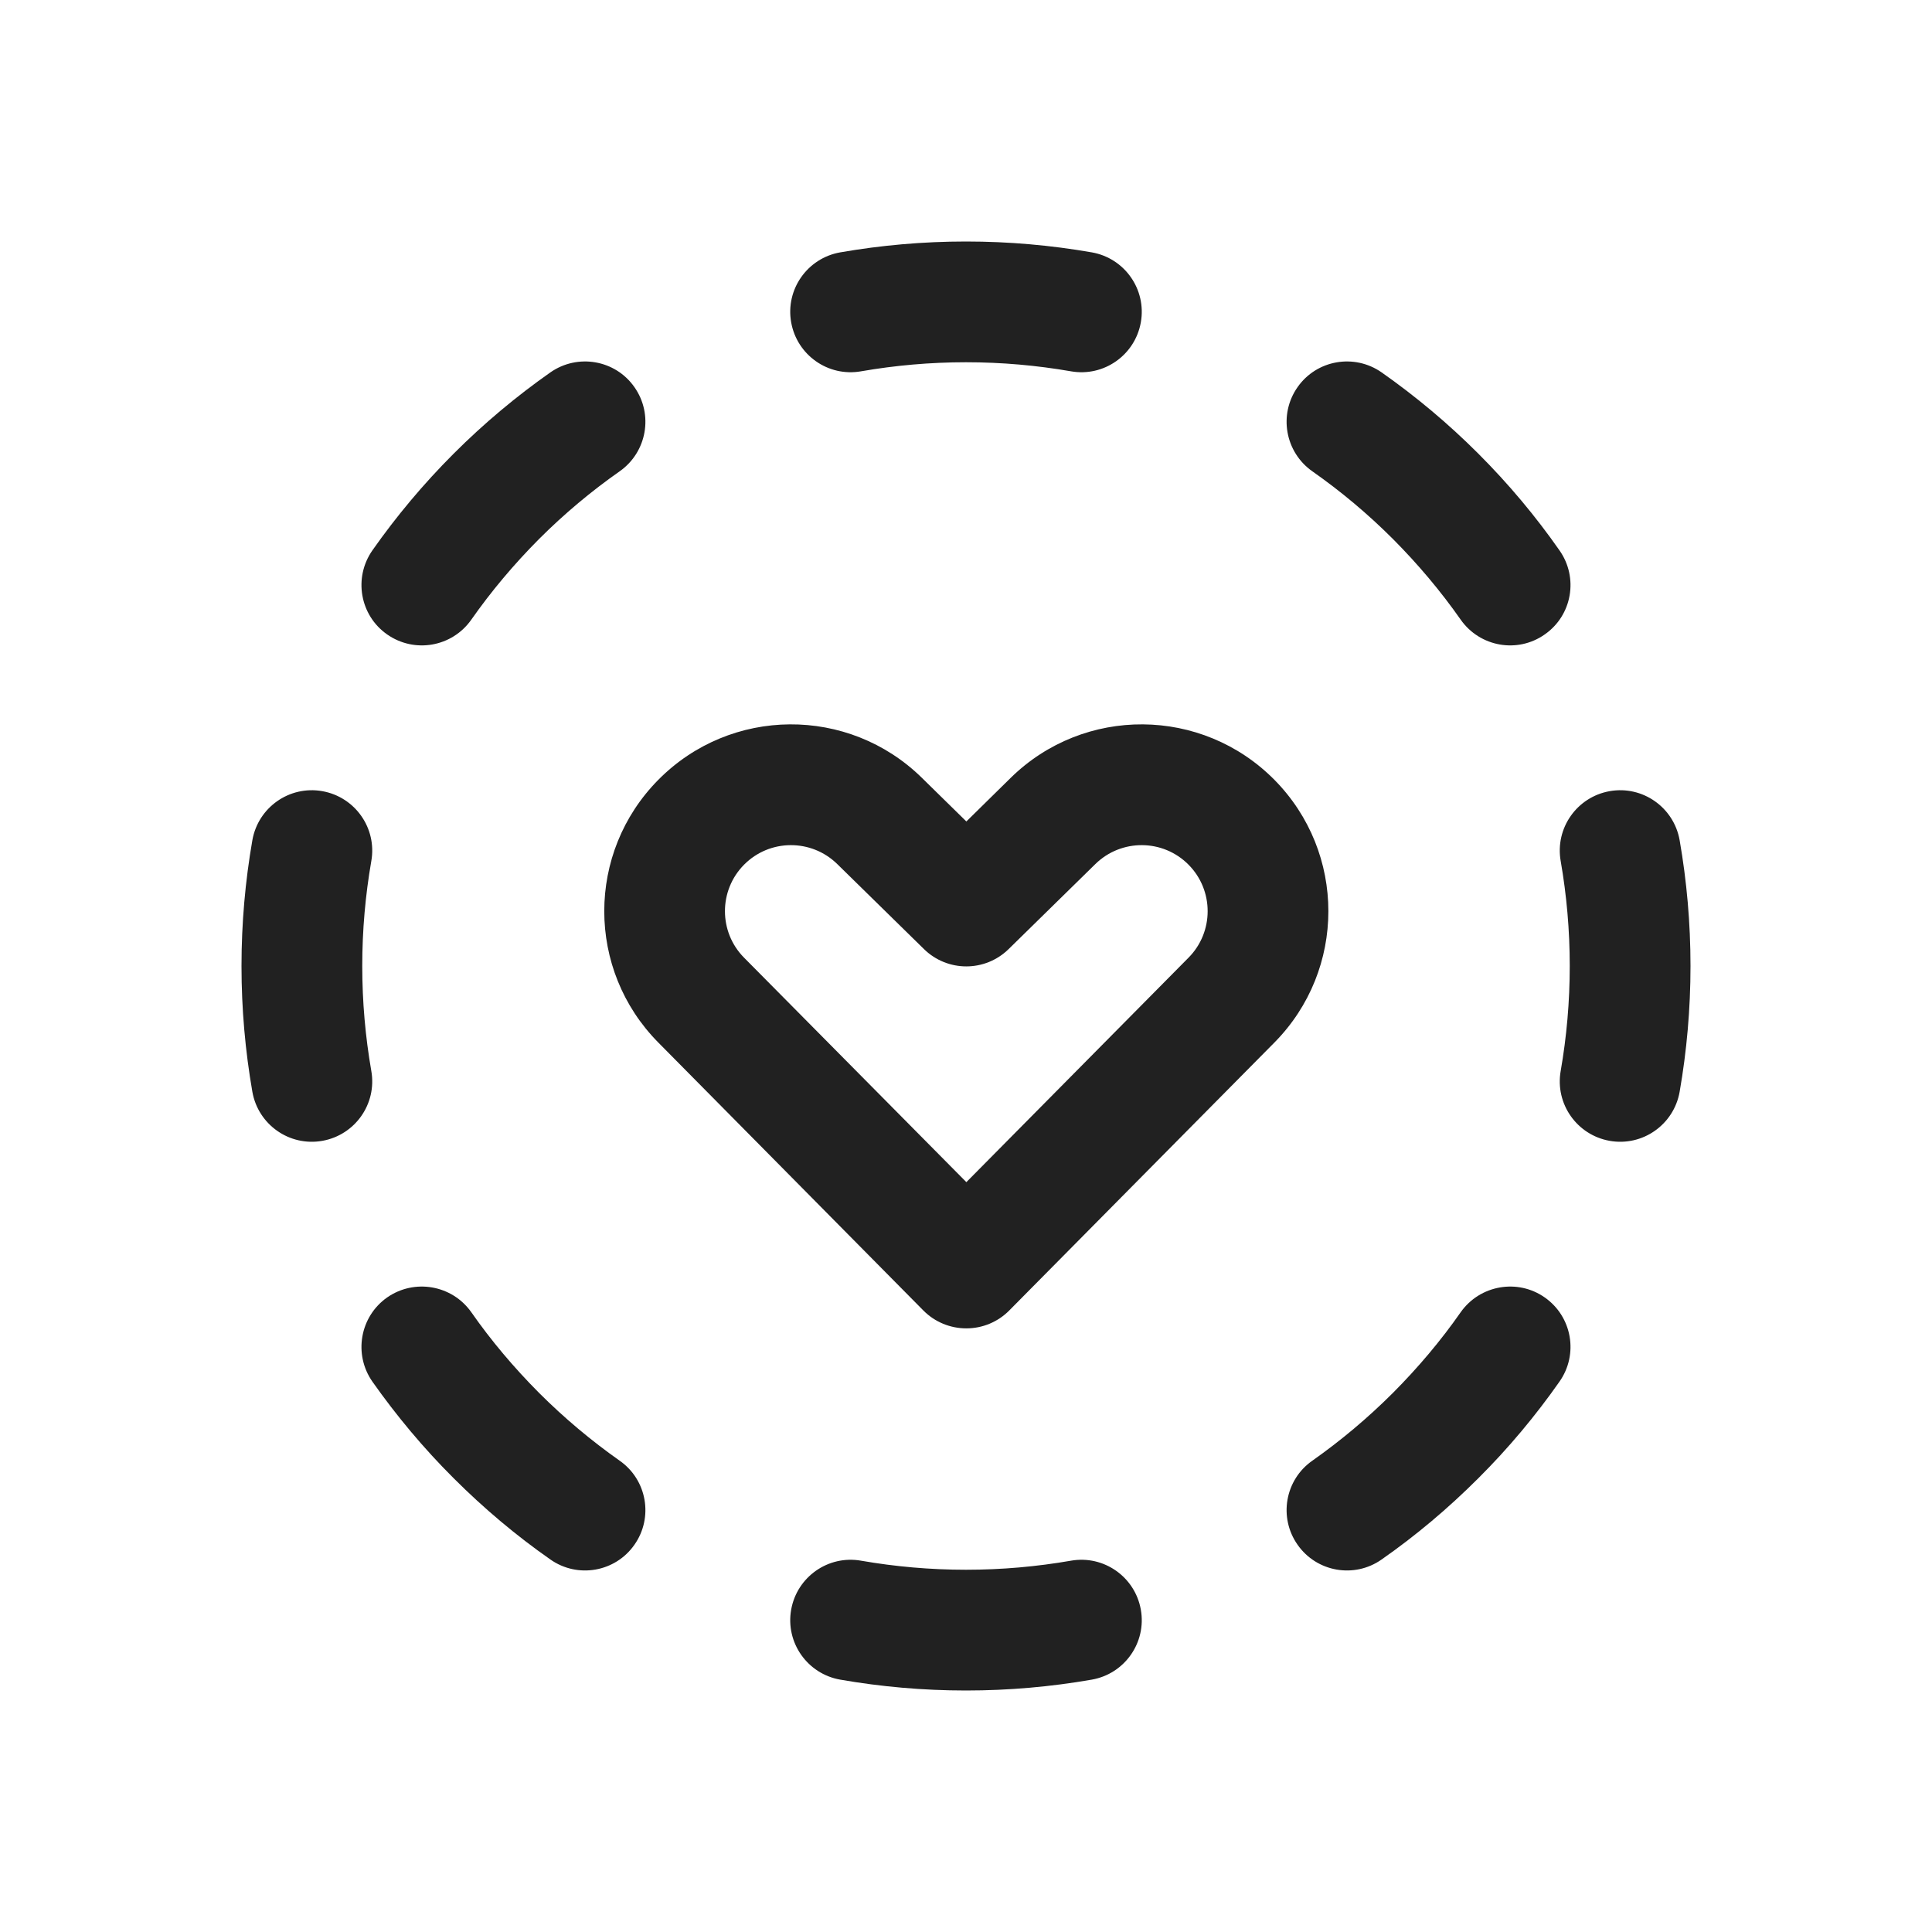
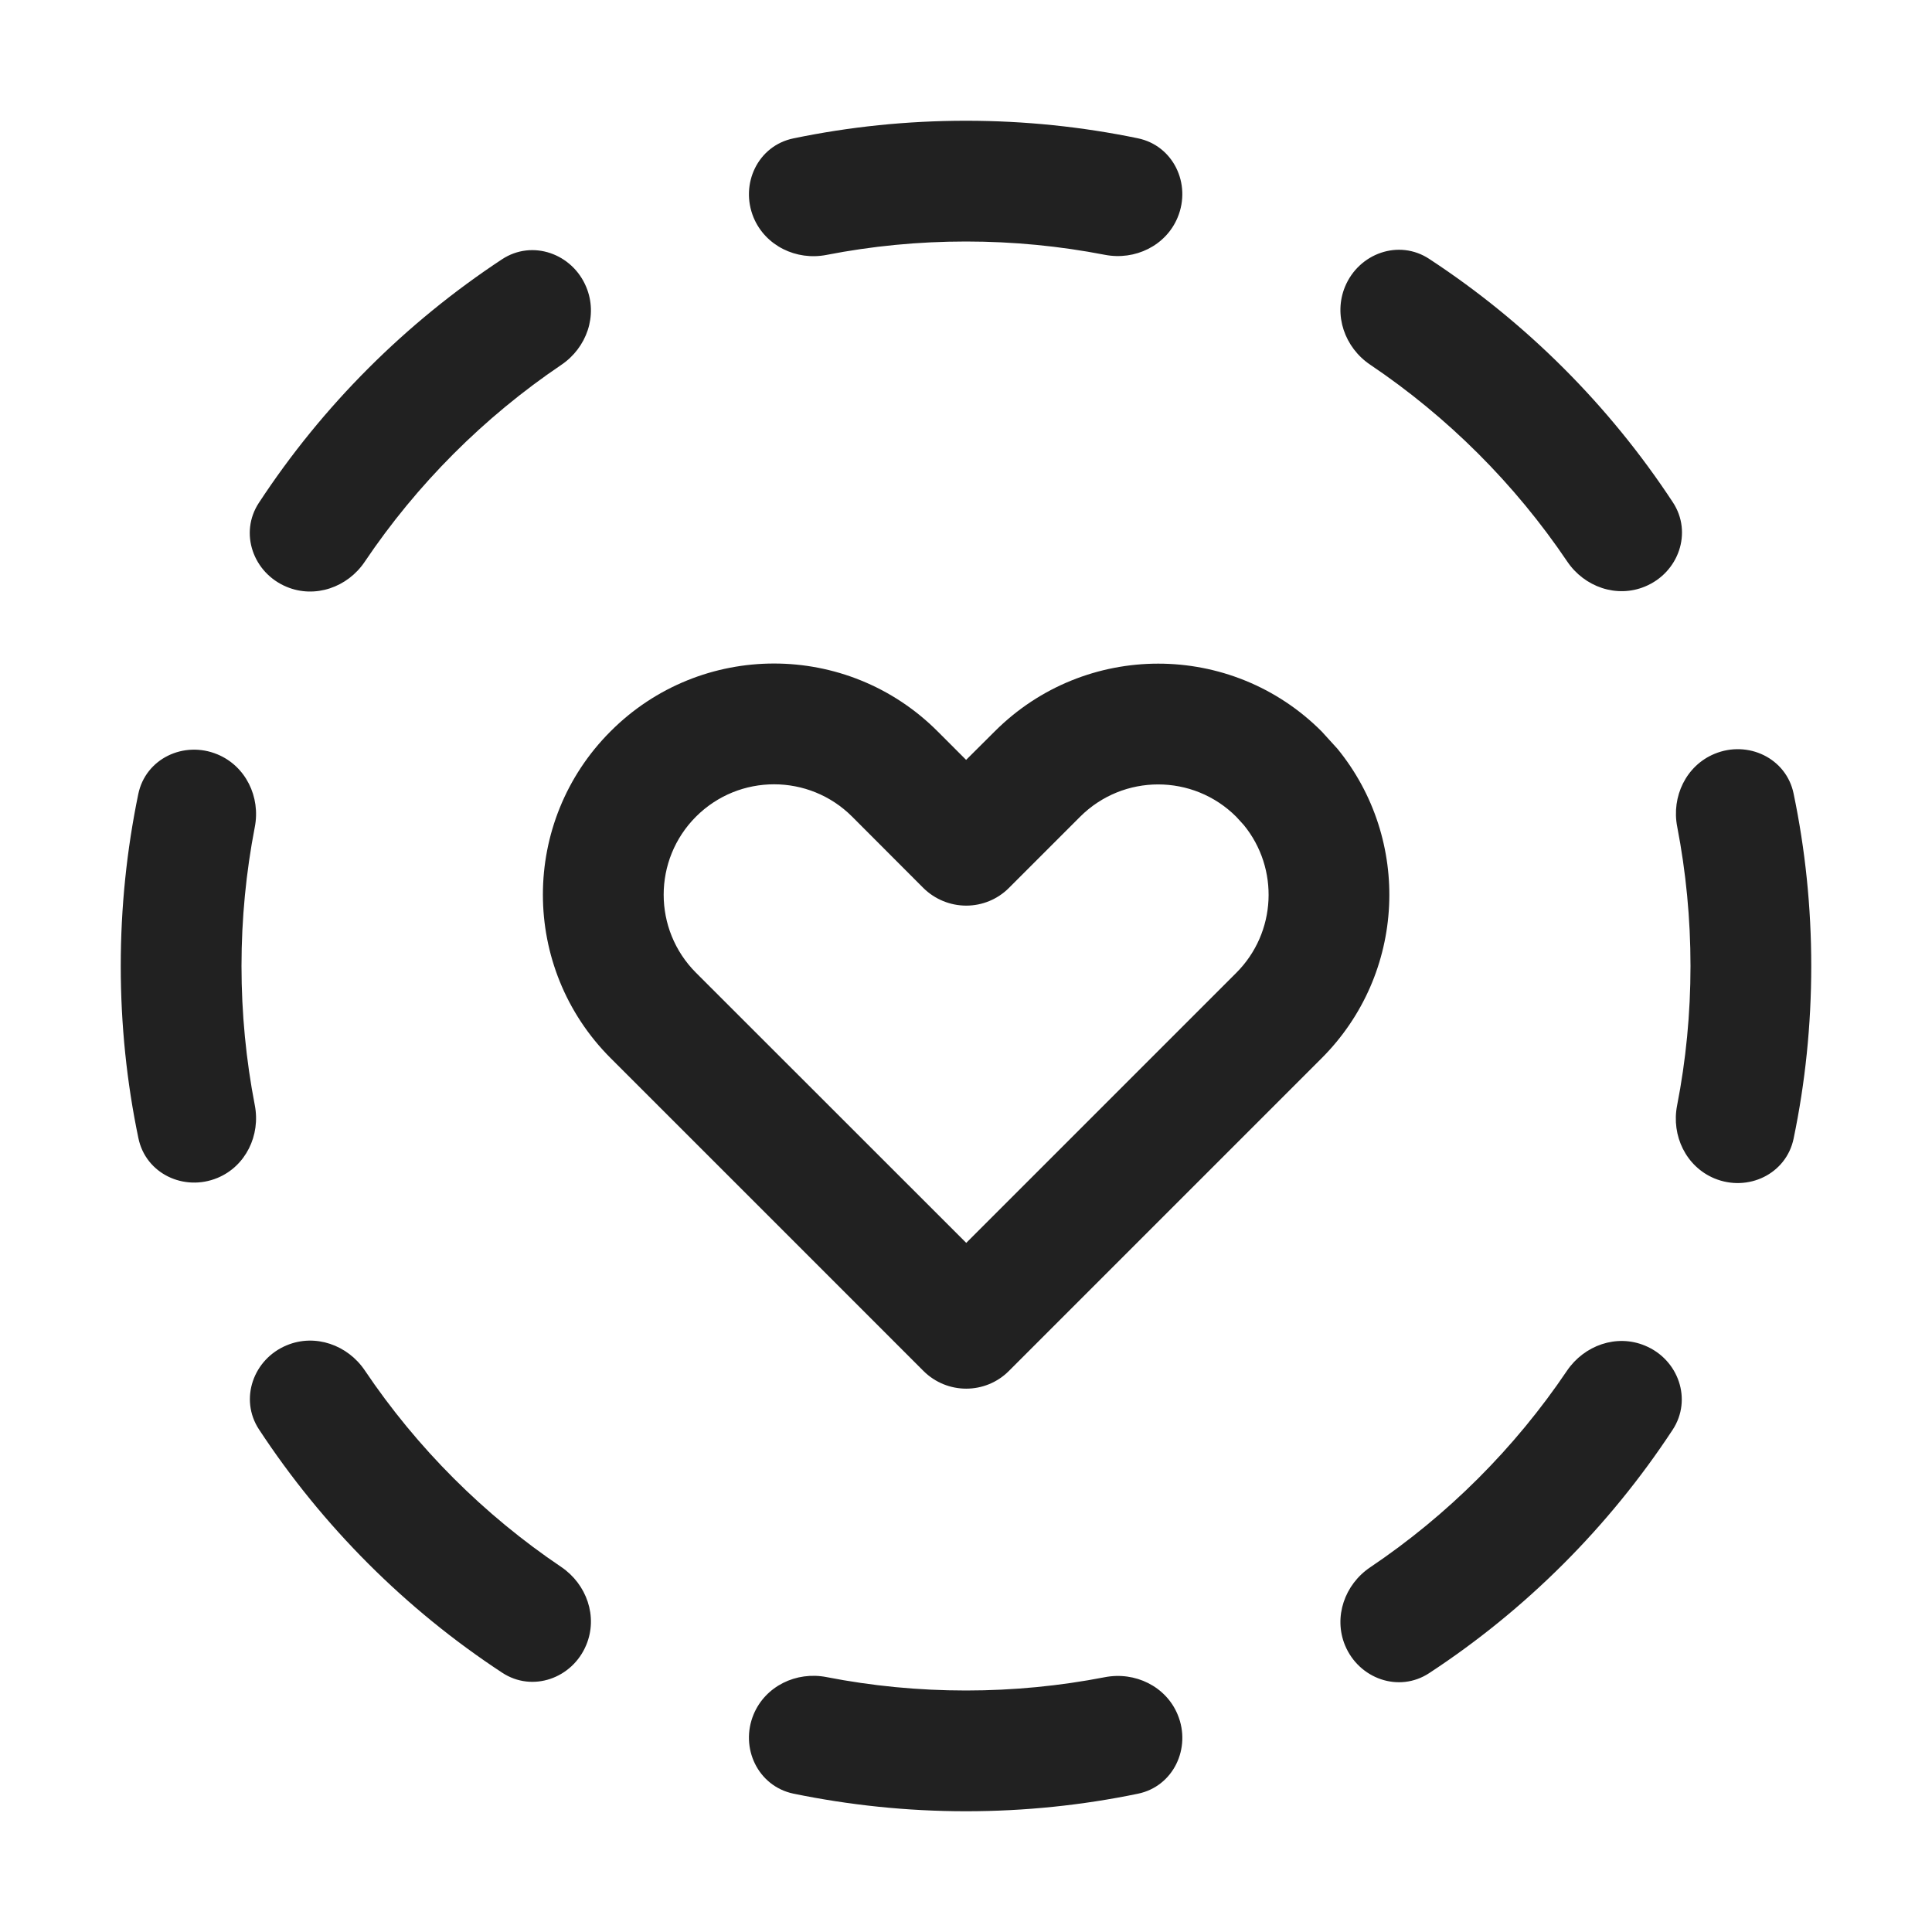
<svg xmlns="http://www.w3.org/2000/svg" width="16" height="16" viewBox="0 0 16 16" fill="none">
-   <path d="M6.958 2.09C7.297 2.031 7.645 2 8 2C8.355 2 8.703 2.031 9.042 2.09C9.314 2.138 9.496 2.397 9.448 2.669C9.4 2.941 9.141 3.123 8.869 3.075C8.587 3.026 8.297 3 8 3C7.703 3 7.413 3.026 7.131 3.075C6.859 3.123 6.6 2.941 6.552 2.669C6.504 2.397 6.686 2.138 6.958 2.09ZM13.331 6.552C13.603 6.504 13.862 6.686 13.91 6.958C13.969 7.297 14 7.645 14 8C14 8.355 13.969 8.703 13.91 9.042C13.862 9.314 13.603 9.496 13.331 9.448C13.059 9.4 12.877 9.141 12.925 8.869C12.974 8.587 13 8.297 13 8C13 7.703 12.974 7.413 12.925 7.131C12.877 6.859 13.059 6.6 13.331 6.552ZM2.669 6.552C2.941 6.6 3.123 6.859 3.075 7.131C3.026 7.413 3 7.703 3 8C3 8.297 3.026 8.587 3.075 8.869C3.123 9.141 2.941 9.4 2.669 9.448C2.397 9.496 2.138 9.314 2.09 9.042C2.031 8.703 2 8.355 2 8C2 7.645 2.031 7.297 2.09 6.958C2.138 6.686 2.397 6.504 2.669 6.552ZM6.552 13.331C6.6 13.059 6.859 12.877 7.131 12.925C7.413 12.974 7.703 13 8 13C8.297 13 8.587 12.974 8.869 12.925C9.141 12.877 9.4 13.059 9.448 13.331C9.496 13.603 9.314 13.862 9.042 13.91C8.703 13.969 8.355 14 8 14C7.645 14 7.297 13.969 6.958 13.91C6.686 13.862 6.504 13.603 6.552 13.331ZM11.442 3.084C11.724 3.282 11.992 3.506 12.243 3.757C12.494 4.008 12.718 4.276 12.915 4.558C13.074 4.784 13.02 5.096 12.793 5.254C12.568 5.413 12.256 5.358 12.097 5.132C11.933 4.898 11.745 4.674 11.536 4.464C11.326 4.254 11.102 4.067 10.868 3.903C10.642 3.744 10.587 3.432 10.746 3.206C10.904 2.98 11.216 2.926 11.442 3.084ZM12.793 10.745C13.02 10.904 13.074 11.216 12.915 11.442C12.718 11.723 12.494 11.992 12.243 12.242C11.992 12.493 11.724 12.718 11.442 12.915C11.216 13.074 10.904 13.019 10.746 12.793C10.587 12.567 10.642 12.255 10.868 12.097C11.102 11.932 11.326 11.745 11.536 11.535C11.745 11.325 11.933 11.102 12.097 10.867C12.256 10.642 12.568 10.587 12.793 10.745ZM5.254 3.206C5.413 3.432 5.358 3.744 5.132 3.903C4.898 4.067 4.674 4.254 4.464 4.464C4.255 4.674 4.067 4.898 3.903 5.132C3.744 5.358 3.433 5.413 3.206 5.254C2.98 5.096 2.926 4.784 3.084 4.558C3.282 4.276 3.506 4.008 3.757 3.757C4.008 3.506 4.276 3.282 4.558 3.084C4.784 2.926 5.096 2.98 5.254 3.206ZM3.206 10.745C3.433 10.587 3.744 10.642 3.903 10.867C4.067 11.102 4.255 11.325 4.464 11.535C4.674 11.745 4.898 11.932 5.132 12.097C5.358 12.255 5.413 12.567 5.254 12.793C5.096 13.019 4.784 13.074 4.558 12.915C4.276 12.718 4.008 12.493 3.757 12.242C3.506 11.992 3.282 11.723 3.084 11.442C2.926 11.216 2.98 10.904 3.206 10.745ZM6.162 7.161C6.374 6.947 6.719 6.945 6.934 7.156L7.652 7.86C7.847 8.051 8.158 8.051 8.353 7.86L9.071 7.156C9.286 6.945 9.631 6.947 9.843 7.161C10.054 7.374 10.054 7.718 9.843 7.931L8.003 9.79L6.162 7.931C5.951 7.718 5.951 7.374 6.162 7.161ZM7.635 6.442C7.027 5.845 6.051 5.852 5.452 6.458C4.855 7.061 4.855 8.031 5.452 8.634L7.647 10.853C7.741 10.948 7.869 11.001 8.003 11.001C8.136 11.001 8.264 10.948 8.358 10.853L10.554 8.634C11.15 8.031 11.15 7.061 10.554 6.458C9.954 5.852 8.978 5.845 8.37 6.442L8.003 6.803L7.635 6.442Z" fill="#212121" />
+   <path d="M6.845 13.889C7.219 13.962 7.605 14 8 14C8.393 14 8.777 13.962 9.149 13.89C9.399 13.841 9.656 13.965 9.753 14.2C9.868 14.477 9.717 14.795 9.423 14.855C8.964 14.95 8.487 15 8 15C7.51 15 7.032 14.949 6.57 14.854C6.277 14.792 6.126 14.475 6.241 14.198C6.339 13.963 6.595 13.84 6.845 13.889ZM12.977 11.352C13.12 11.141 13.388 11.046 13.623 11.144C13.9 11.258 14.017 11.59 13.852 11.841C13.325 12.643 12.638 13.33 11.836 13.856C11.585 14.021 11.254 13.903 11.139 13.626C11.042 13.391 11.136 13.122 11.347 12.98C11.989 12.548 12.544 11.994 12.977 11.352ZM2.375 11.141C2.61 11.043 2.879 11.138 3.021 11.349C3.453 11.991 4.007 12.545 4.648 12.977C4.859 13.12 4.953 13.388 4.855 13.623C4.74 13.9 4.409 14.018 4.158 13.852C3.357 13.326 2.671 12.639 2.145 11.838C1.98 11.587 2.098 11.255 2.375 11.141ZM5.057 6.056C5.804 5.308 7.016 5.308 7.764 6.056L8.001 6.293L8.238 6.057C8.986 5.309 10.198 5.309 10.945 6.057L11.077 6.202C11.69 6.954 11.646 8.063 10.945 8.764L8.355 11.354C8.16 11.549 7.844 11.549 7.648 11.354C6.785 10.49 5.92 9.626 5.057 8.763C4.309 8.015 4.309 6.803 5.057 6.056ZM7.057 6.763C6.7 6.406 6.121 6.406 5.764 6.763C5.407 7.12 5.407 7.699 5.764 8.056C6.51 8.802 7.256 9.547 8.002 10.293L10.238 8.057C10.573 7.722 10.594 7.192 10.301 6.833L10.238 6.764C9.881 6.407 9.302 6.407 8.945 6.764L8.355 7.354C8.262 7.447 8.135 7.5 8.002 7.5C7.869 7.5 7.741 7.447 7.647 7.354L7.057 6.763ZM14.199 6.243C14.476 6.128 14.794 6.279 14.854 6.573C14.95 7.034 15 7.511 15 8C15 8.49 14.95 8.967 14.854 9.429C14.793 9.723 14.476 9.874 14.198 9.759C13.963 9.661 13.84 9.405 13.889 9.155C13.962 8.781 14 8.395 14 8C14 7.606 13.962 7.22 13.89 6.847C13.841 6.597 13.964 6.34 14.199 6.243ZM1.145 6.577C1.205 6.283 1.522 6.132 1.8 6.247C2.035 6.344 2.159 6.6 2.11 6.85C2.038 7.222 2 7.607 2 8C2 8.394 2.038 8.78 2.11 9.152C2.159 9.402 2.035 9.658 1.801 9.755C1.523 9.87 1.206 9.719 1.146 9.425C1.05 8.965 1 8.488 1 8C1 7.512 1.05 7.037 1.145 6.577ZM4.158 2.147C4.409 1.982 4.74 2.1 4.855 2.377C4.953 2.612 4.859 2.88 4.648 3.022C4.006 3.456 3.452 4.011 3.02 4.653C2.878 4.864 2.609 4.958 2.374 4.86C2.097 4.745 1.979 4.415 2.144 4.164C2.67 3.362 3.357 2.675 4.158 2.147ZM11.139 2.374C11.254 2.097 11.585 1.979 11.836 2.144C12.639 2.67 13.327 3.358 13.854 4.16C14.019 4.411 13.901 4.742 13.624 4.857C13.389 4.955 13.121 4.861 12.979 4.65C12.545 4.007 11.99 3.453 11.347 3.02C11.136 2.878 11.042 2.609 11.139 2.374ZM8 1C8.487 1 8.963 1.05 9.422 1.145C9.716 1.205 9.868 1.522 9.753 1.8C9.656 2.035 9.399 2.159 9.149 2.11C8.777 2.038 8.393 2 8 2C7.605 2 7.219 2.038 6.845 2.111C6.595 2.16 6.339 2.036 6.241 1.802C6.126 1.524 6.277 1.206 6.571 1.146C7.033 1.05 7.51 1 8 1Z" fill="#212121" />
</svg>
